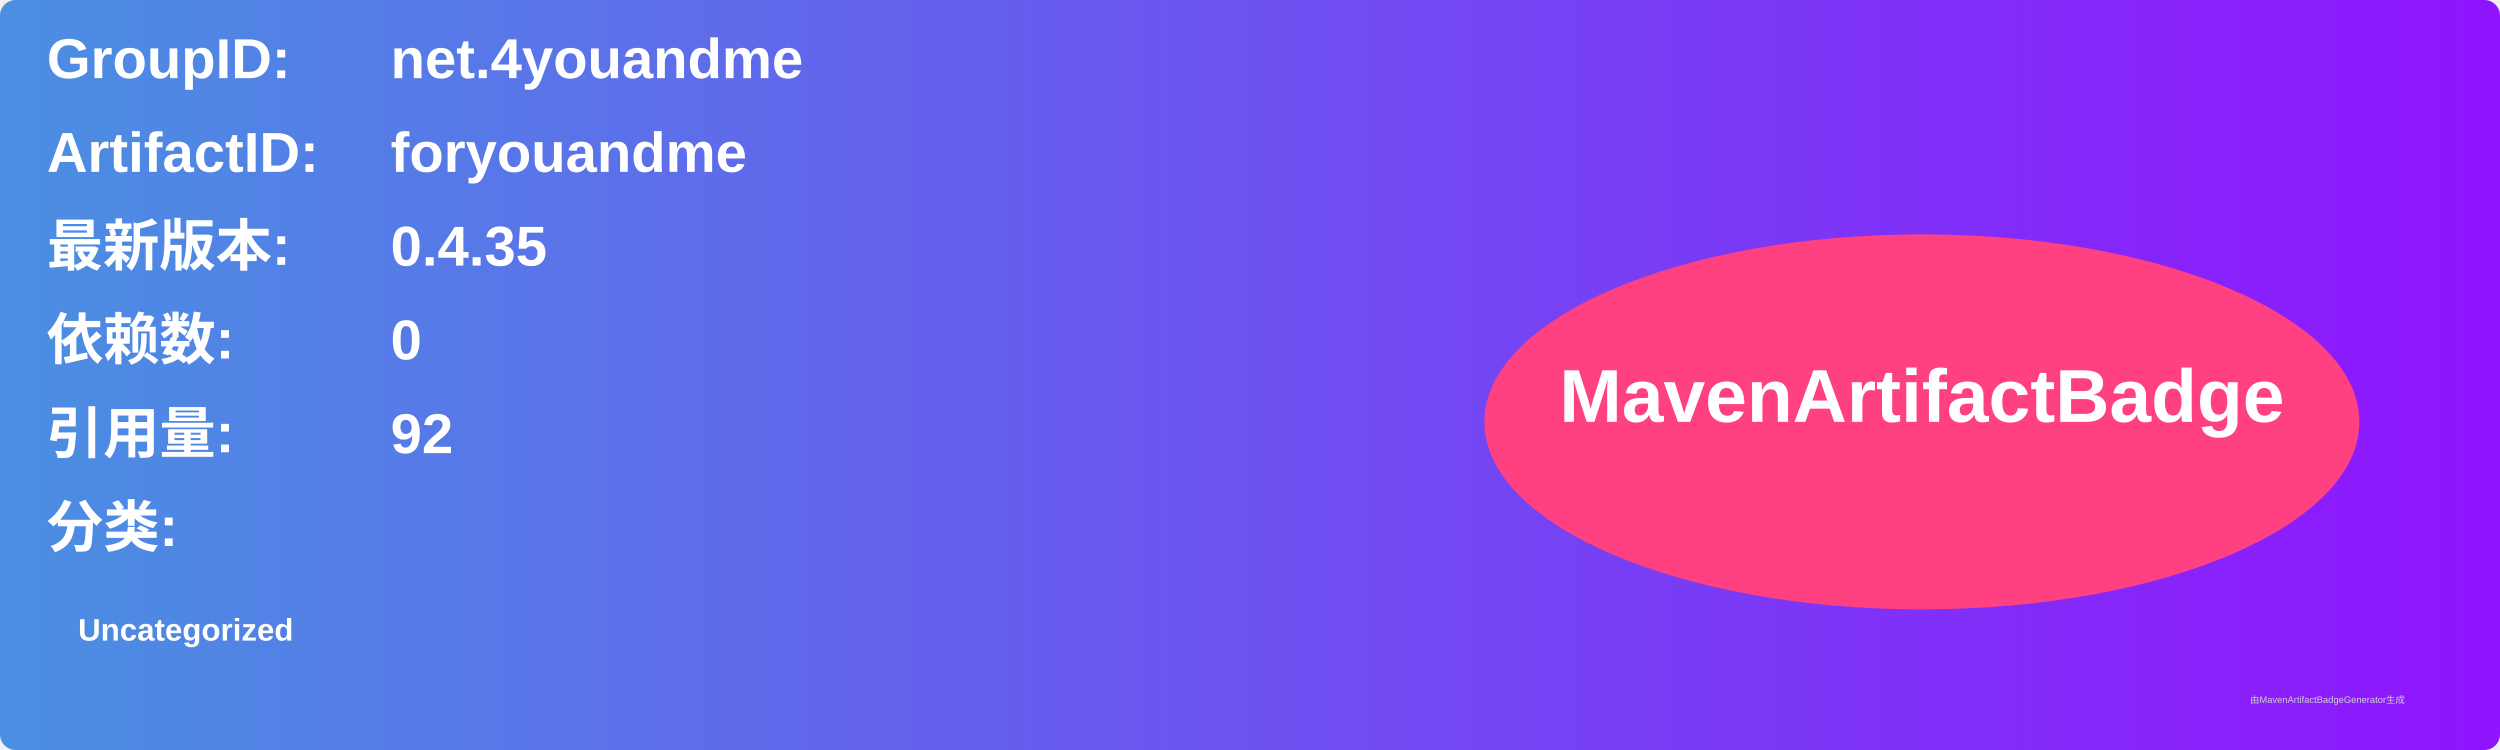
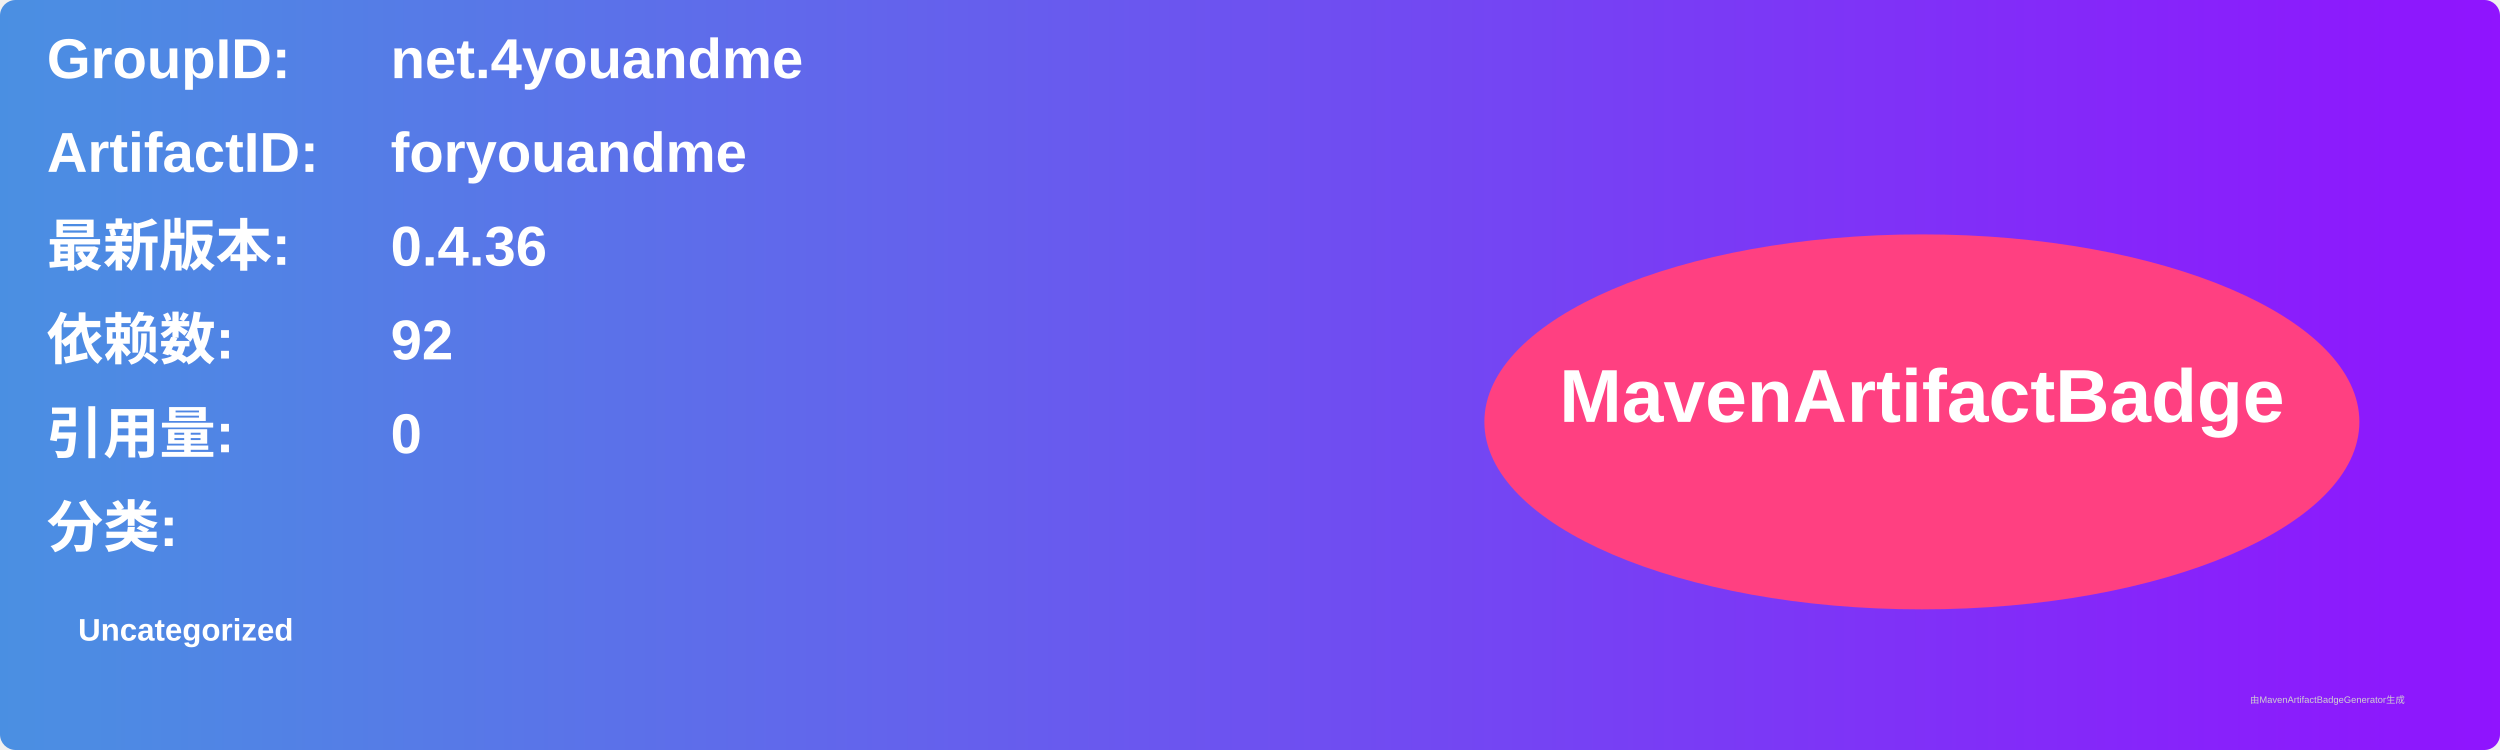
<svg xmlns="http://www.w3.org/2000/svg" width="800" height="240" viewBox="0 0 800 240">
  <linearGradient id="grad" x1="0%" y1="0%" x2="100%" y2="0%">
    <stop offset="0%" stop-color="#4a90e2" />
    <stop offset="100%" stop-color="#9013fe" />
  </linearGradient>
  <rect width="100%" height="100%" rx="5" ry="5" fill="url(#grad)" />
  <g transform="translate(15, 15)">
    <text x="0" y="10" font-family="Arial" font-size="18" fill="white" font-weight="bold" width="260">GroupID:</text>
    <text x="110" y="10" font-family="Arial" font-size="18" fill="white" font-weight="bold" width="460">net.4youandme</text>
    <text x="0" y="40" font-family="Arial" font-size="18" fill="white" font-weight="bold" width="260">ArtifactID:</text>
    <text x="110" y="40" font-family="Arial" font-size="18" fill="white" font-weight="bold" width="460">foryouandme</text>
    <text x="0" y="70" font-family="Arial" font-size="18" fill="white" font-weight="bold">最新版本:</text>
    <text x="110" y="70" font-family="Arial" font-size="18" fill="white" font-weight="bold">
-       <tspan font-weight="bold">0.4.35</tspan>
+       <tspan font-weight="bold">0.4.36</tspan>
    </text>
    <text x="0" y="100" font-family="Arial" font-size="18" fill="white" font-weight="bold">依赖数: </text>
    <text x="110" y="100" font-family="Arial" font-size="18" fill="white">
-       <tspan font-weight="bold">0</tspan>
+       <tspan font-weight="bold">92</tspan>
    </text>
    <text x="0" y="130" font-family="Arial" font-size="18" fill="white" font-weight="bold">引用量: </text>
    <text x="110" y="130" font-family="Arial" font-size="18" fill="white">
-       <tspan font-weight="bold">92</tspan>
+       <tspan font-weight="bold">0</tspan>
    </text>
    <text x="0" y="160" font-family="Arial" font-size="18" fill="white" font-weight="bold">分类:</text>
    <text x="10" y="190" font-family="Arial" font-size="10" fill="white">
      <tspan font-weight="bold">Uncategorized</tspan>
    </text>
    <ellipse cx="600" cy="120" rx="140" ry="60" fill="#ff4081" />
    <text x="600" y="120" text-anchor="middle" font-family="Arial" font-size="24" fill="white" font-weight="bold">MavenArtifactBadge</text>
  </g>
  <text x="720" y="225" font-family="Arial" font-size="3" fill="#d0d0d0">由MavenArtifactBadgeGenerator生成</text>
</svg>
